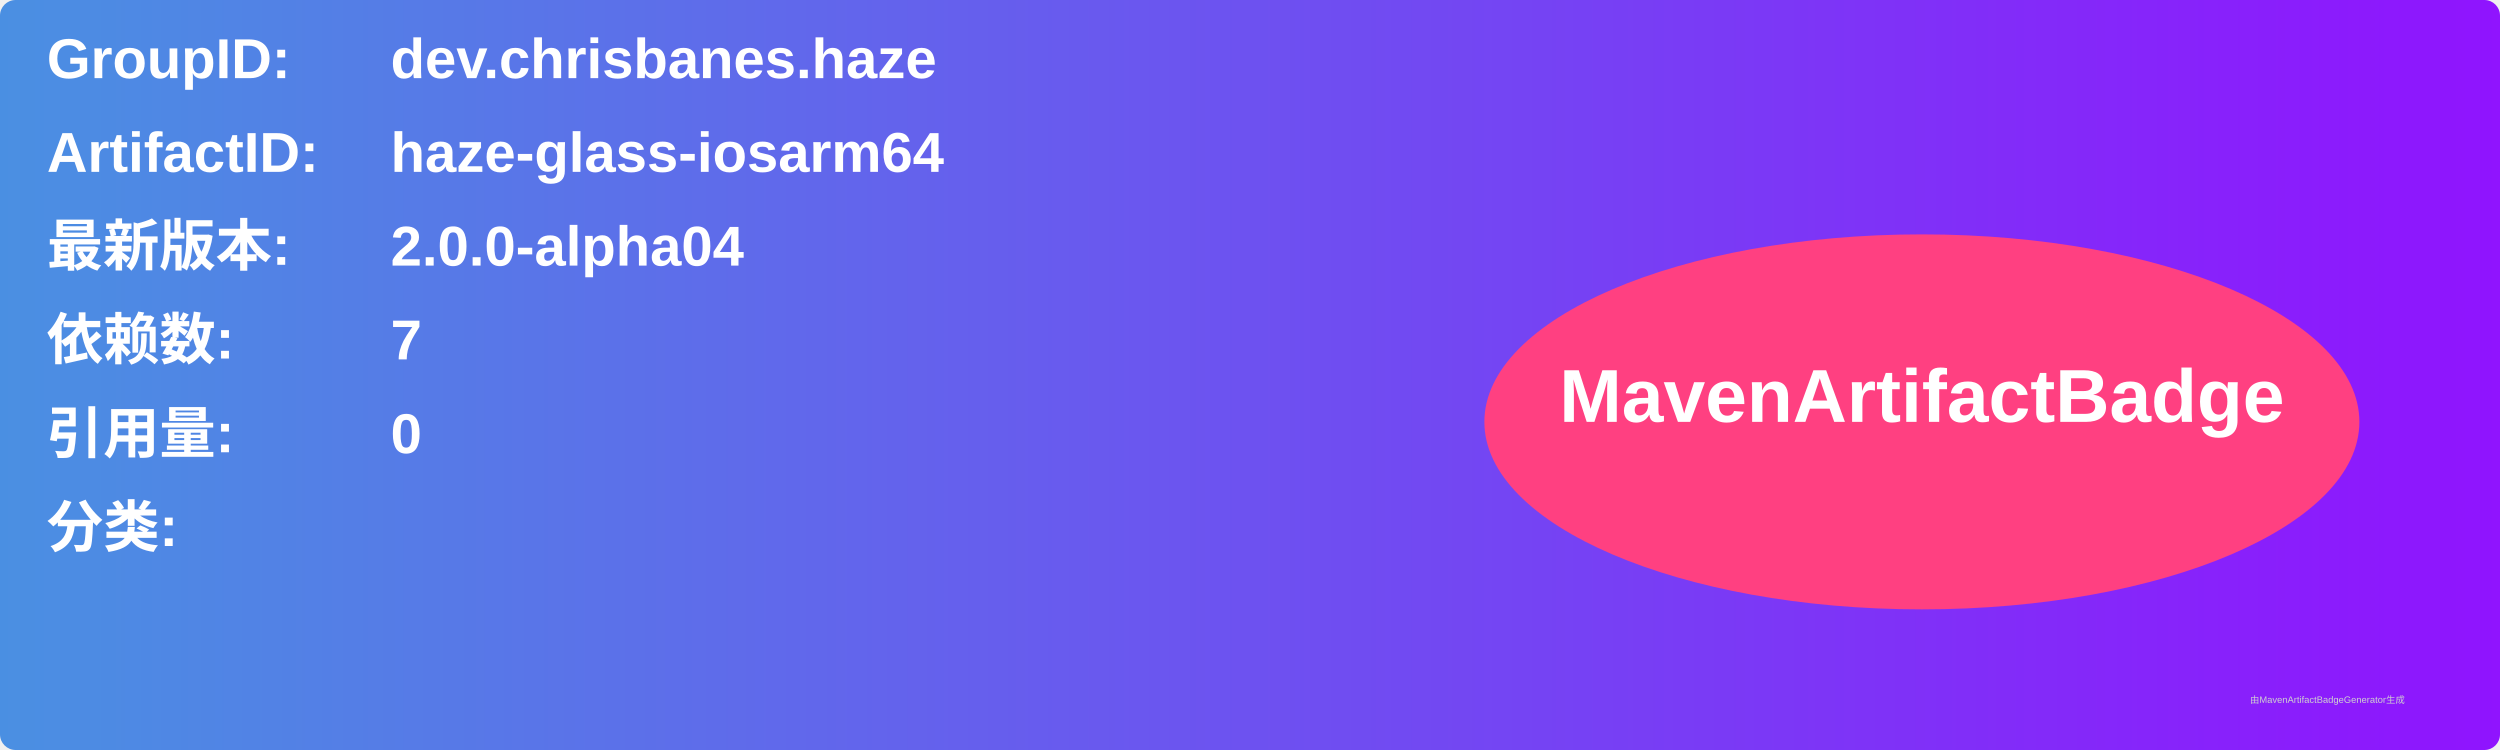
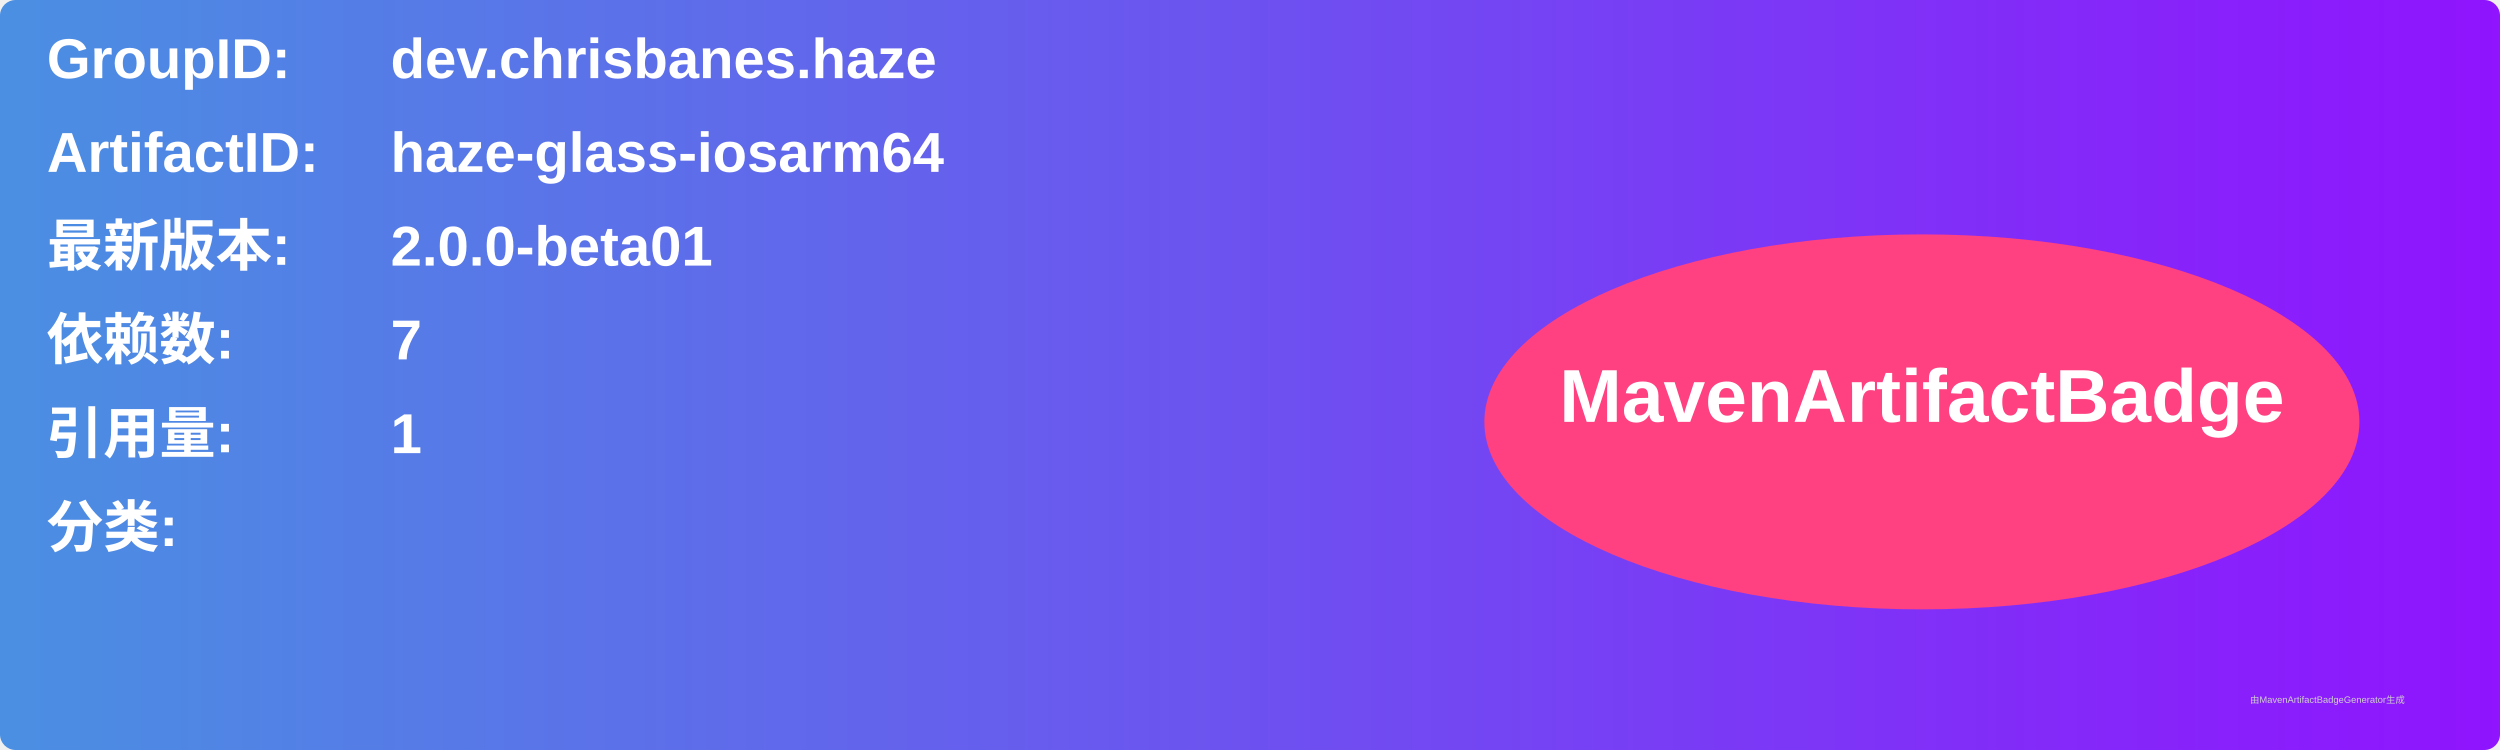
<svg xmlns="http://www.w3.org/2000/svg" width="800" height="240" viewBox="0 0 800 240">
  <linearGradient id="grad" x1="0%" y1="0%" x2="100%" y2="0%">
    <stop offset="0%" stop-color="#4a90e2" />
    <stop offset="100%" stop-color="#9013fe" />
  </linearGradient>
  <rect width="100%" height="100%" rx="5" ry="5" fill="url(#grad)" />
  <g transform="translate(15, 15)">
    <text x="0" y="10" font-family="Arial" font-size="18" fill="white" font-weight="bold" width="260">GroupID:</text>
    <text x="110" y="10" font-family="Arial" font-size="18" fill="white" font-weight="bold" width="460">dev.chrisbanes.haze</text>
    <text x="0" y="40" font-family="Arial" font-size="18" fill="white" font-weight="bold" width="260">ArtifactID:</text>
    <text x="110" y="40" font-family="Arial" font-size="18" fill="white" font-weight="bold" width="460">haze-glass-iosarm64</text>
    <text x="0" y="70" font-family="Arial" font-size="18" fill="white" font-weight="bold">最新版本:</text>
    <text x="110" y="70" font-family="Arial" font-size="18" fill="white" font-weight="bold">
-       <tspan font-weight="bold">2.0.0-alpha04</tspan>
+       <tspan font-weight="bold">2.0.0-beta01</tspan>
    </text>
    <text x="0" y="100" font-family="Arial" font-size="18" fill="white" font-weight="bold">依赖数: </text>
    <text x="110" y="100" font-family="Arial" font-size="18" fill="white">
      <tspan font-weight="bold">7</tspan>
    </text>
    <text x="0" y="130" font-family="Arial" font-size="18" fill="white" font-weight="bold">引用量: </text>
    <text x="110" y="130" font-family="Arial" font-size="18" fill="white">
-       <tspan font-weight="bold">0</tspan>
+       <tspan font-weight="bold">1</tspan>
    </text>
    <text x="0" y="160" font-family="Arial" font-size="18" fill="white" font-weight="bold">分类:</text>
    <text x="10" y="190" font-family="Arial" font-size="10" fill="white">
      <tspan font-weight="bold" />
    </text>
    <ellipse cx="600" cy="120" rx="140" ry="60" fill="#ff4081" />
    <text x="600" y="120" text-anchor="middle" font-family="Arial" font-size="24" fill="white" font-weight="bold">MavenArtifactBadge</text>
  </g>
  <text x="720" y="225" font-family="Arial" font-size="3" fill="#d0d0d0">由MavenArtifactBadgeGenerator生成</text>
</svg>
